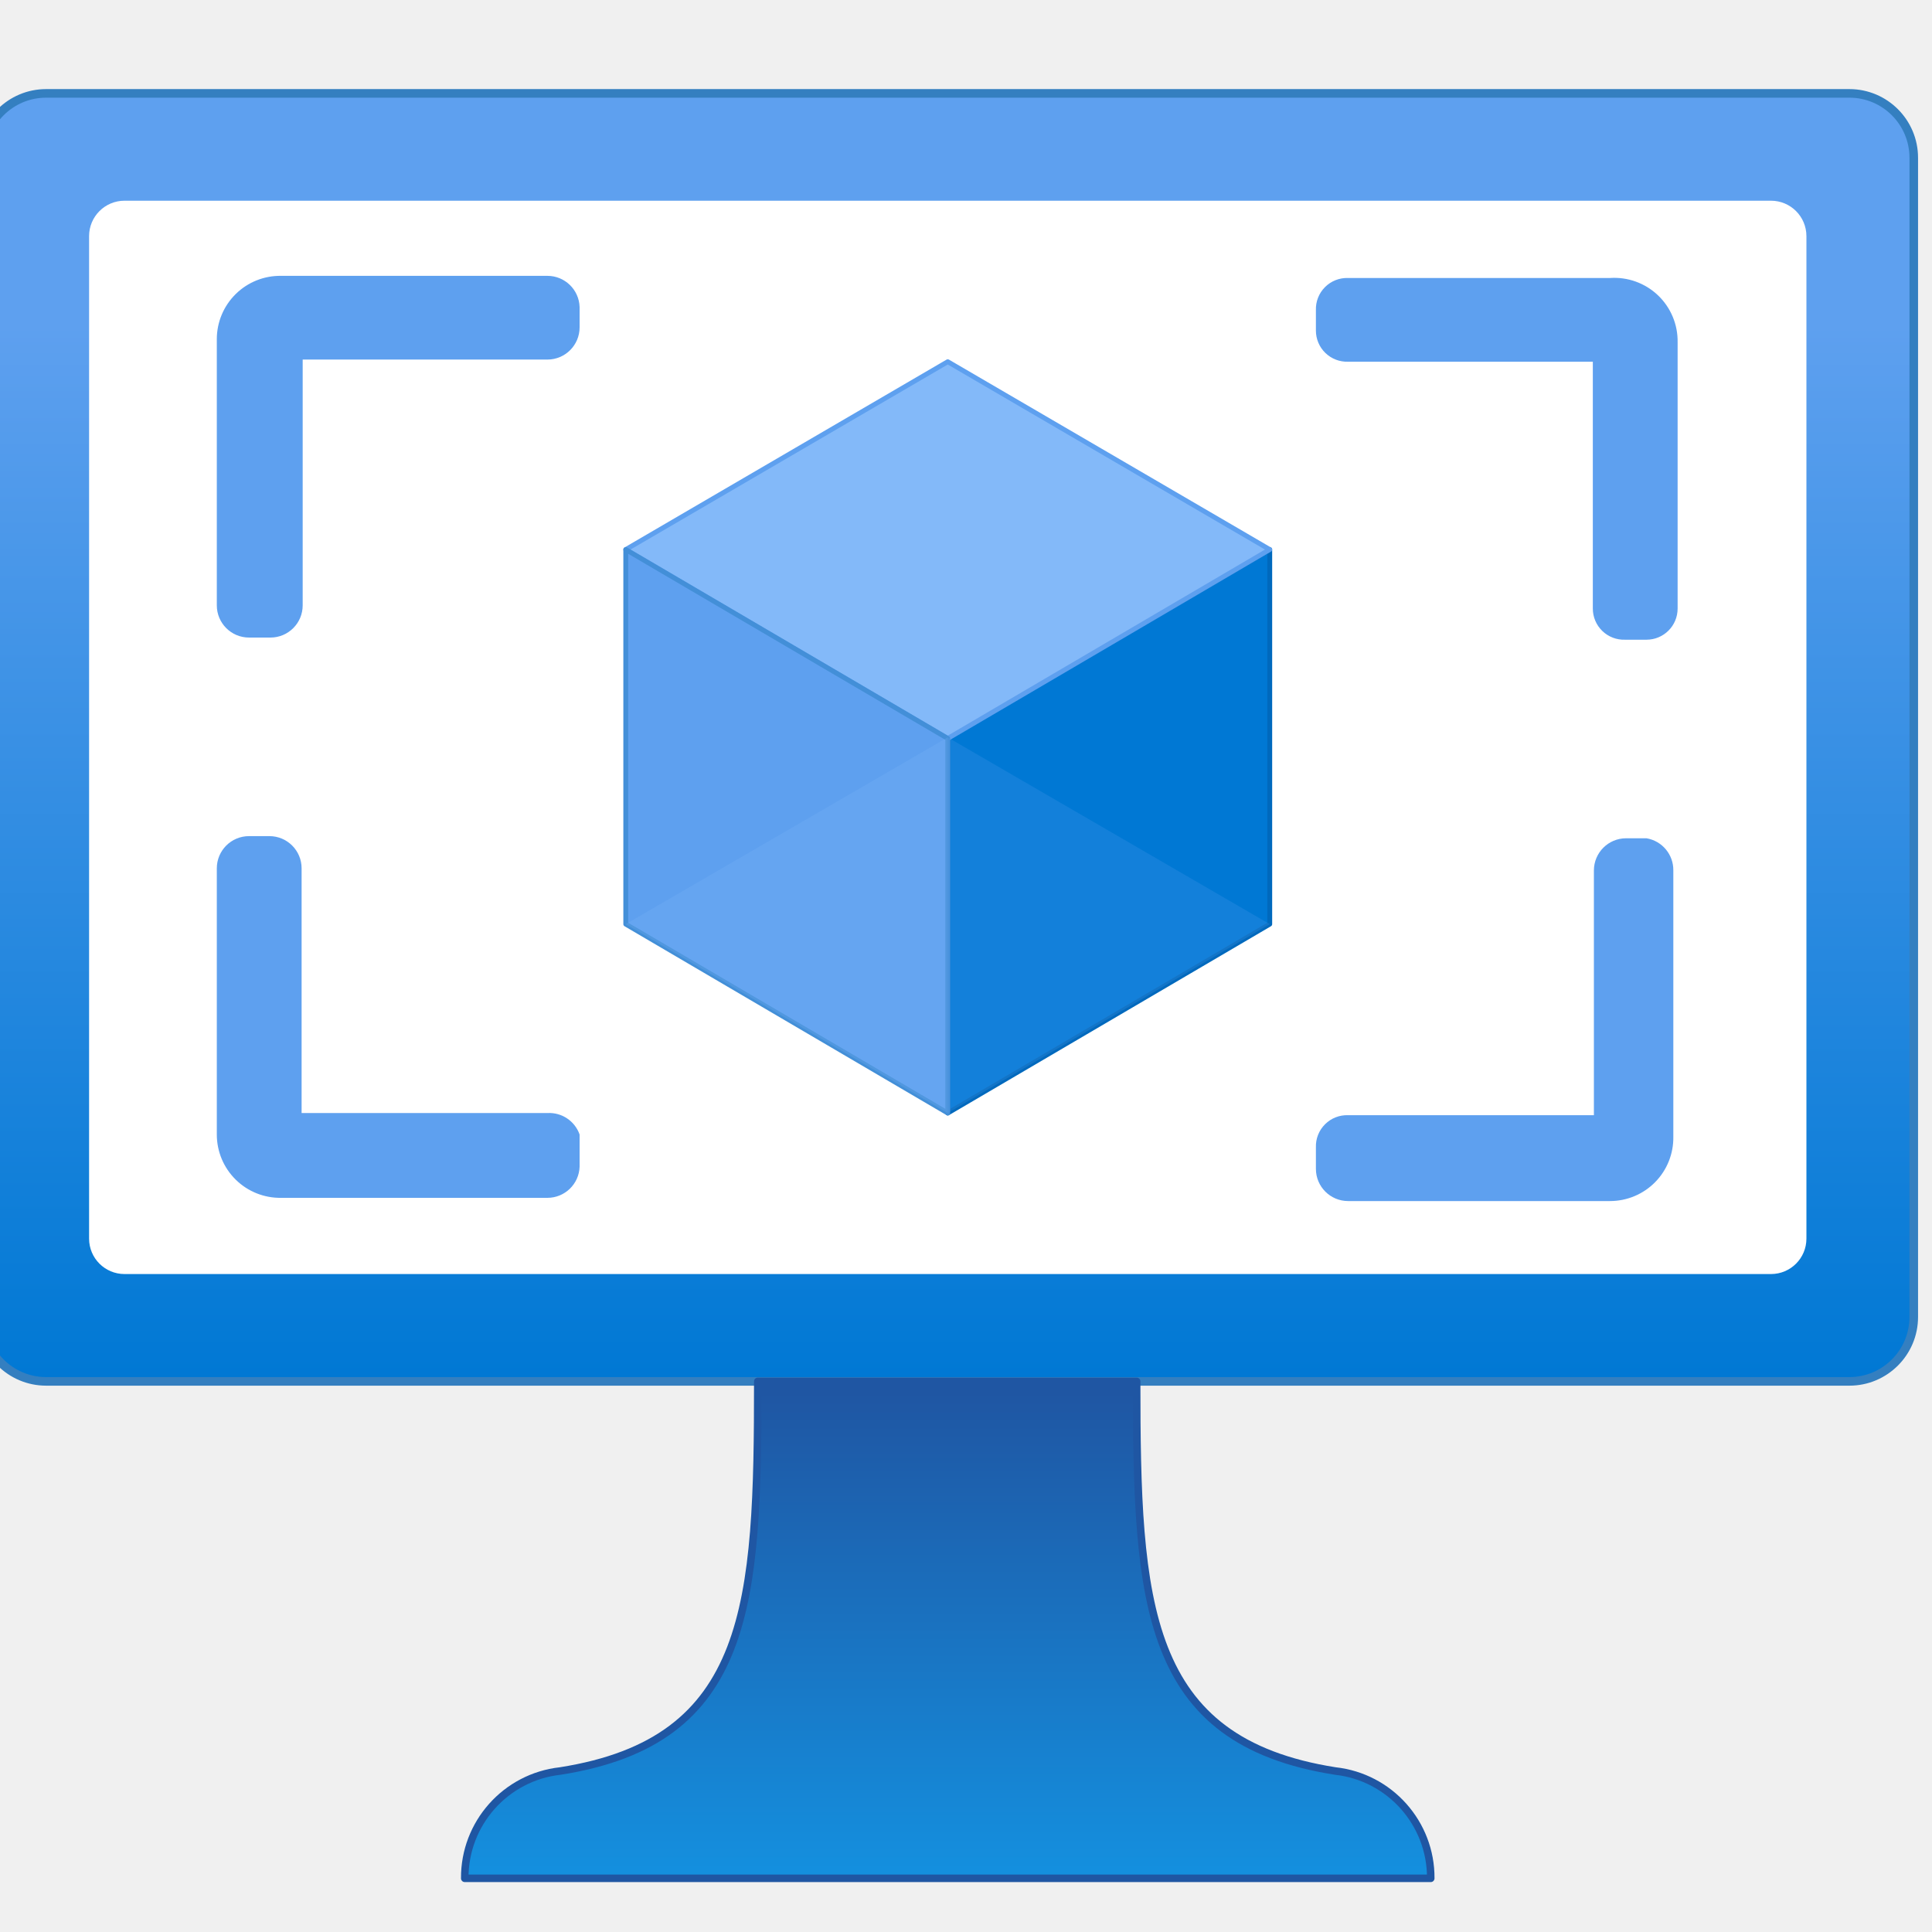
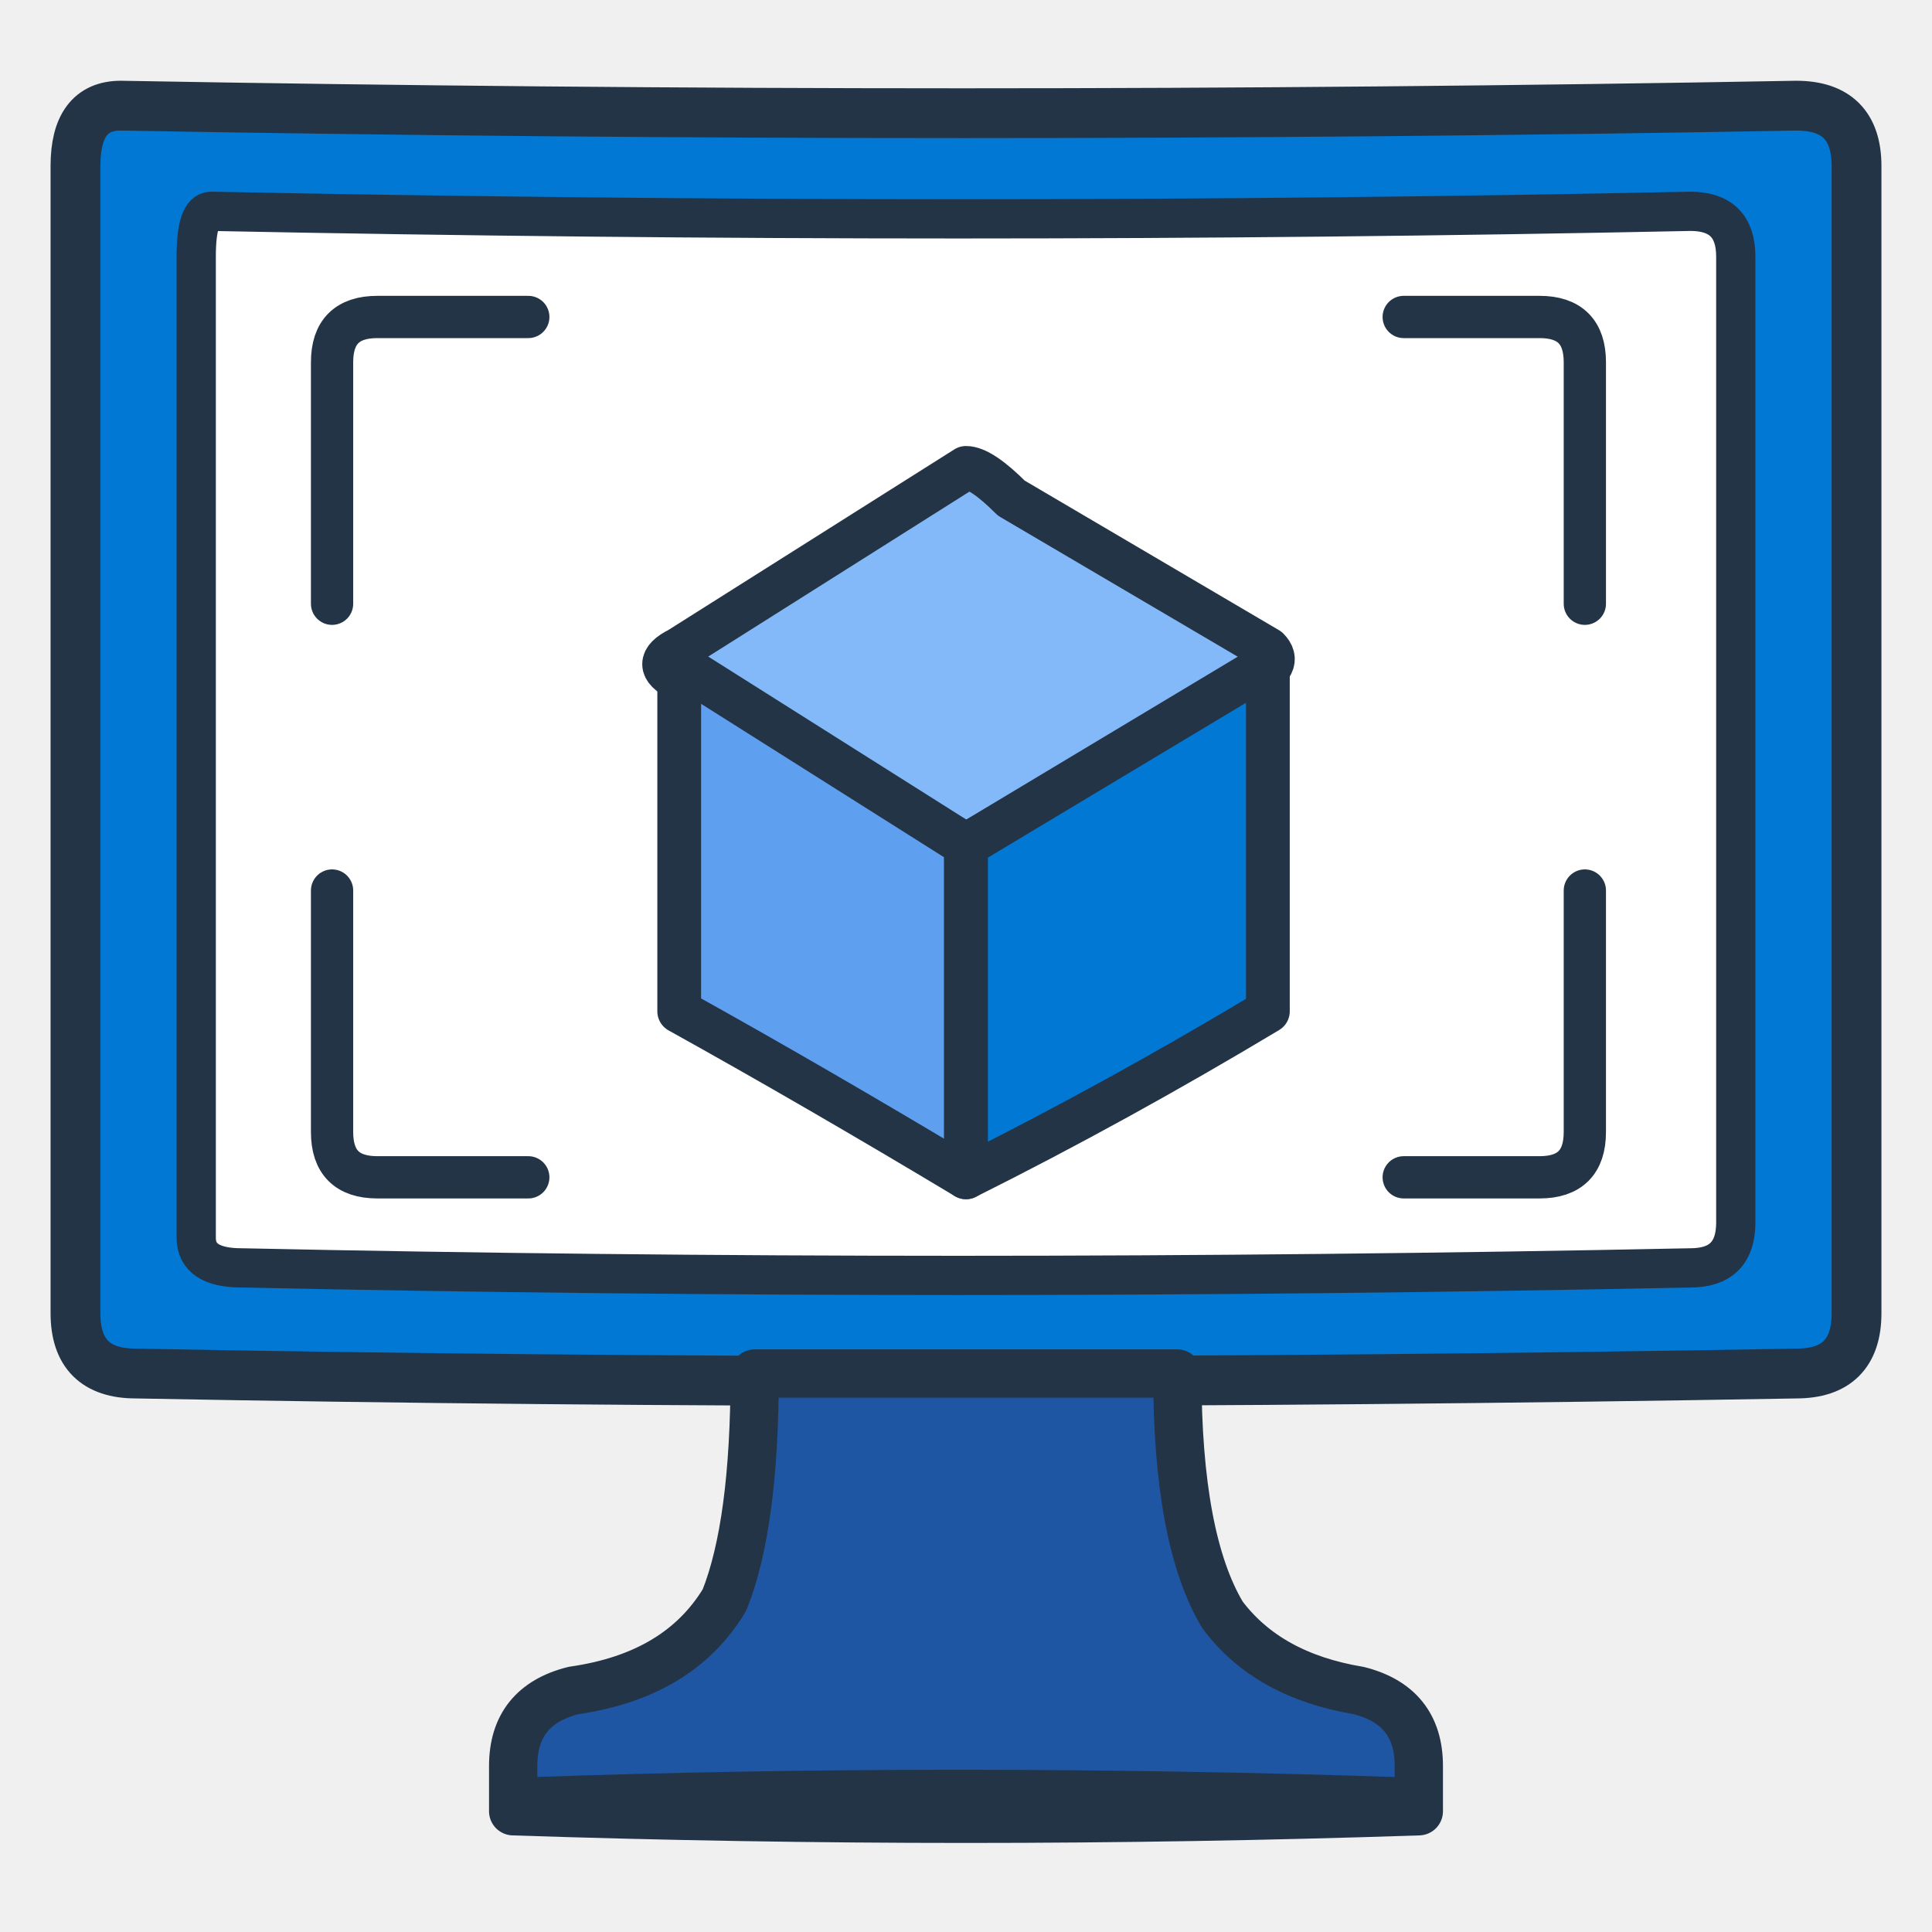
- <svg xmlns="http://www.w3.org/2000/svg" width="128" height="128" viewBox="0 0 128 128">
-   <defs>
-     <linearGradient id="screen-blue" x1="8.83" y1="12.87" x2="8.83" y2=".87" gradientUnits="userSpaceOnUse">
-       <stop offset="0" stop-color="#0078d4" />
-       <stop offset=".82" stop-color="#5ea0ef" />
-     </linearGradient>
-     <linearGradient id="stand-blue" x1="8.83" y1="17.5" x2="8.83" y2="12.87" gradientUnits="userSpaceOnUse">
-       <stop offset="0" stop-color="#1490df" />
-       <stop offset=".98" stop-color="#1f56a3" />
-     </linearGradient>
-   </defs>
-   <g transform="scale(7.111111)" stroke-linecap="round" stroke-linejoin="round">
-     <rect x="-.17" y=".87" width="18" height="12" rx=".6" fill="url(#screen-blue)" stroke="#347fc0" stroke-width=".08" />
-     <rect x=".83" y="1.87" width="16" height="10" rx=".33" fill="#fff" />
-     <polygon points="11.83 5.12 11.83 8.61 8.83 10.37 8.83 6.87" fill="#0078d4" stroke="#0069bd" stroke-width=".045" />
-     <polygon points="11.83 5.12 8.83 6.88 5.83 5.12 8.83 3.37" fill="#83b9f9" stroke="#5ea0ef" stroke-width=".045" />
-     <polygon points="8.83 6.88 8.83 10.37 5.83 8.61 5.83 5.12" fill="#5ea0ef" stroke="#438fd8" stroke-width=".045" />
-     <polygon points="5.83 8.61 8.83 6.87 8.83 10.37" fill="#83b9f9" opacity=".2" />
-     <polygon points="11.83 8.61 8.83 6.87 8.83 10.37" fill="#5ea0ef" opacity=".2" />
-     <path d="M12.44 16.5       C10.66 16.22 10.59 14.94 10.59 12.87       H7.06       C7.06 14.94 7 16.22 5.22 16.5       A1 1 0 0 0 4.33 17.5       H13.33       A1 1 0 0 0 12.44 16.5 Z" fill="url(#stand-blue)" stroke="#1f56a3" stroke-width=".07" />
-     <path d="M5.1 2.57 H2.62       A.59 .59 0 0 0 2.02 3.16       V5.64       A.3 .3 0 0 0 2.32 5.94       H2.52       A.3 .3 0 0 0 2.82 5.64       V3.35 H5.1       A.3 .3 0 0 0 5.4 3.05       V2.86 A.3 .3 0 0 0 5.1 2.57 Z" fill="#5ea0ef" />
-     <path d="M5.1 10.37 H2.81 V8.09       A.3 .3 0 0 0 2.51 7.79       H2.32 A.3 .3 0 0 0 2.02 8.09       V10.57 A.59 .59 0 0 0 2.62 11.16       H5.1 A.3 .3 0 0 0 5.4 10.87       V10.57 A.3 .3 0 0 0 5.1 10.37 Z" fill="#5ea0ef" />
-     <path d="M15 2.59 H12.56       A.29 .29 0 0 0 12.26 2.89       V3.08 A.29 .29 0 0 0 12.56 3.37       H14.84 V5.67       A.29 .29 0 0 0 15.14 5.96       H15.34 A.29 .29 0 0 0 15.63 5.67       V3.19 A.59 .59 0 0 0 15 2.59 Z" fill="#5ea0ef" />
-     <path d="M15.34 7.81 H15.15       A.3 .3 0 0 0 14.85 8.11       V10.39 H12.56       A.29 .29 0 0 0 12.26 10.69       V10.89 A.3 .3 0 0 0 12.56 11.19       H15 A.59 .59 0 0 0 15.59 10.59       V8.11 A.3 .3 0 0 0 15.34 7.81 Z" fill="#5ea0ef" />
+ <svg xmlns="http://www.w3.org/2000/svg" width="128" height="128" viewBox="0 0 128 128" fill="none">
+   <g stroke="#243447" stroke-linecap="round" stroke-linejoin="round">
+     <path d="M8 7 Q5 7 5 11 L5 87 Q5 91 9 91 Q62 92 119 91 Q123 91 123 87 L123 11 Q123 7 119 7 Q64 8 8 7Z" fill="#0078D4" stroke-width="3.3" />
+     <path d="M14 14 Q13 14 13 17 L13 82 Q13 84 16 84 Q63 85 112 84 Q115 84 115 81 L115 17 Q115 14 112 14 Q64 15 14 14Z" fill="#FFFFFF" stroke-width="2.6" />
+     <g fill="none" stroke="#243447" stroke-width="2.8">
+       <path d="M35 21 Q29 21 25 21 Q22 21 22 24 L22 40" />
+       <path d="M93 21 L102 21 Q105 21 105 24 L105 40" />
+       <path d="M22 59 L22 75 Q22 78 25 78 L35 78" />
+       <path d="M93 78 L102 78 Q105 78 105 75 L105 59" />
+     </g>
+     <path d="M64 31 Q65 31 67 33 L84 43 Q85 44 83 45 L64 56 L45 45 Q43 44 45 43 Z" fill="#83B9F9" stroke-width="2.9" />
+     <path d="M45 44 L64 56 L64 78 Q54 72 45 67 Z" fill="#5EA0EF" stroke-width="2.9" />
+     <path d="M64 56 L84 44 L84 67 Q74 73 64 78 Z" fill="#0078D4" stroke-width="2.9" />
+     <path d="M50 91 L78 91 Q78 102 81 107 Q84 111 90 112 Q94 113 94 117 L94 120 Q64 121 34 120 L34 117 Q34 113 38 112 Q45 111 48 106 Q50 101 50 91Z" fill="#1F56A3" stroke-width="3.2" />
+     <path d="M35 119 Q63 118 93 119" fill="none" stroke-width="2.5" />
  </g>
</svg>
